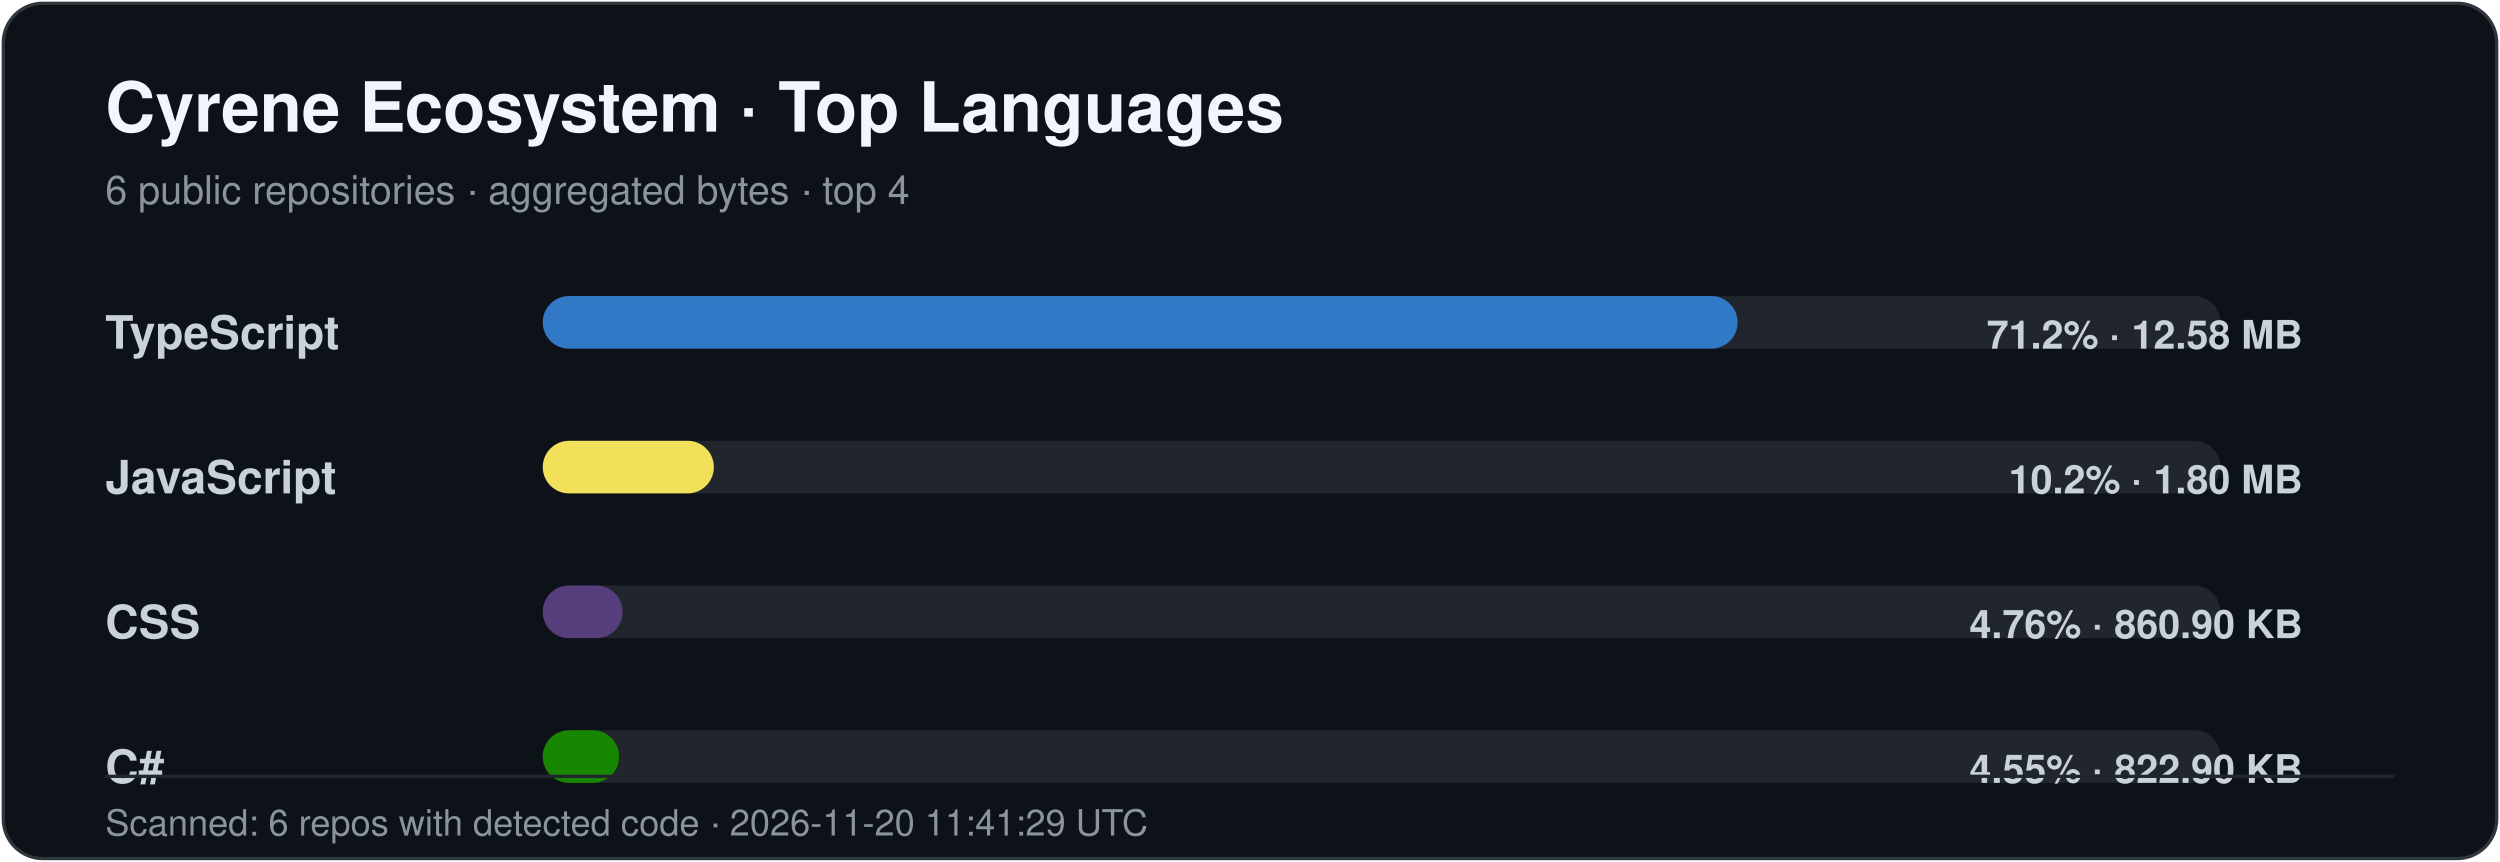
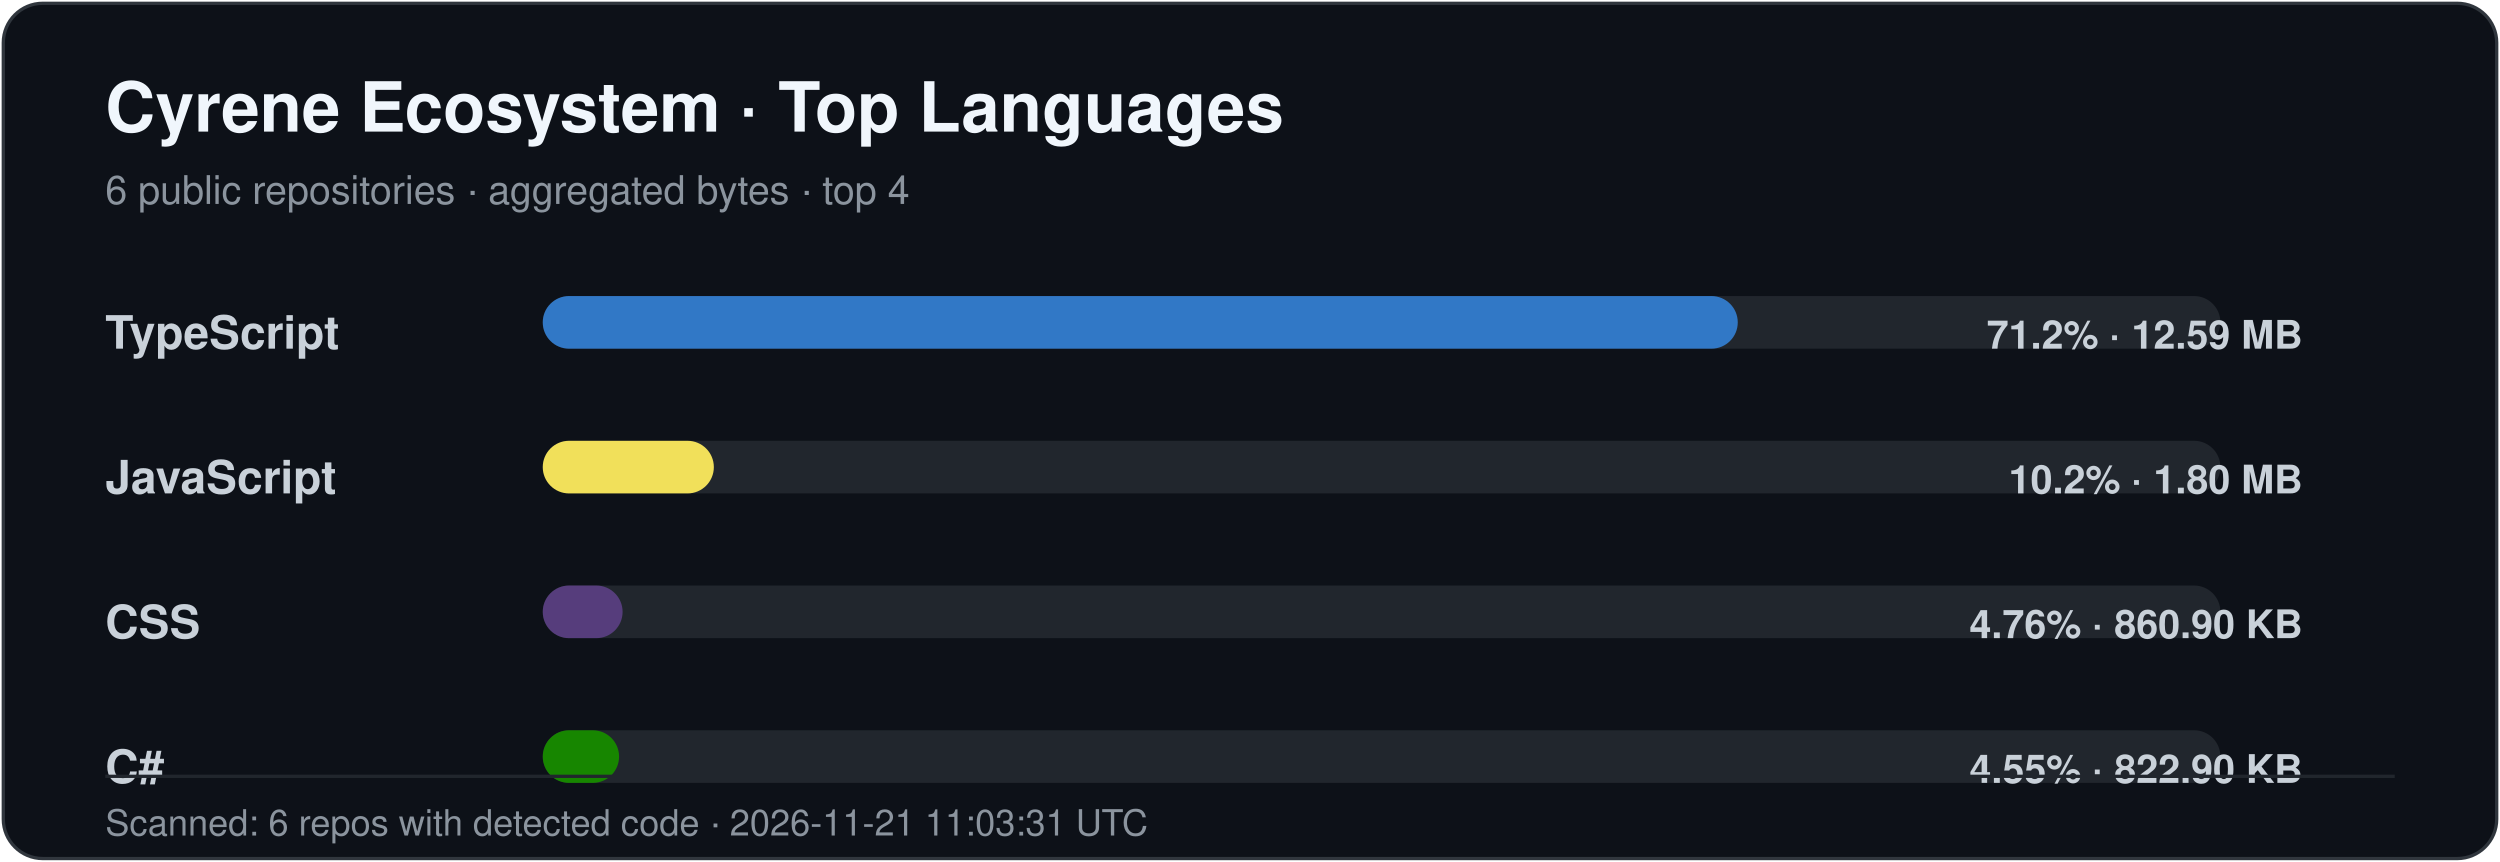
<svg xmlns="http://www.w3.org/2000/svg" width="760" height="262" viewBox="0 0 760 262" role="img" aria-labelledby="title desc">
  <style>
    .title { font: 700 21px -apple-system,BlinkMacSystemFont,"Segoe UI",Helvetica,Arial,sans-serif; fill: #f0f6fc; }
    .subtitle { font: 400 12px -apple-system,BlinkMacSystemFont,"Segoe UI",Helvetica,Arial,sans-serif; fill: #8b949e; }
    .label { font: 600 14px -apple-system,BlinkMacSystemFont,"Segoe UI",Helvetica,Arial,sans-serif; fill: #c9d1d9; }
    .value { font: 600 12px -apple-system,BlinkMacSystemFont,"Segoe UI",Helvetica,Arial,sans-serif; fill: #c9d1d9; }
    .footer { font: 400 11px -apple-system,BlinkMacSystemFont,"Segoe UI",Helvetica,Arial,sans-serif; fill: #8b949e; }
  </style>
  <rect x="1" y="1" width="758" height="260" rx="12" fill="#0d1118" stroke="#30363d" />
  <text x="32" y="40" class="title">Cyrene Ecosystem · Top Languages</text>
  <text x="32" y="62" class="subtitle">6 public repositories · aggregated bytes · top 4</text>
  <text x="32" y="106" class="label">TypeScript</text>
  <rect x="165" y="90" width="510" height="16" rx="8" fill="#21262d" />
-   <rect x="165" y="90" width="363.23" height="16" rx="8" fill="#3178c6" />
-   <text x="700" y="106" text-anchor="end" class="value">71.2% · 12.58 MB</text>
+   <rect x="165" y="90" width="363.28" height="16" rx="8" fill="#3178c6" />
+   <text x="700" y="106" text-anchor="end" class="value">71.2% · 12.59 MB</text>
  <text x="32" y="150" class="label">JavaScript</text>
  <rect x="165" y="134" width="510" height="16" rx="8" fill="#21262d" />
-   <rect x="165" y="134" width="52.02" height="16" rx="8" fill="#f1e05a" />
+   <rect x="165" y="134" width="52.01" height="16" rx="8" fill="#f1e05a" />
  <text x="700" y="150" text-anchor="end" class="value">10.2% · 1.80 MB</text>
  <text x="32" y="194" class="label">CSS</text>
  <rect x="165" y="178" width="510" height="16" rx="8" fill="#21262d" />
  <rect x="165" y="178" width="24.27" height="16" rx="8" fill="#563d7c" />
  <text x="700" y="194" text-anchor="end" class="value">4.76% · 860.90 KB</text>
  <text x="32" y="238" class="label">C#</text>
  <rect x="165" y="222" width="510" height="16" rx="8" fill="#21262d" />
  <rect x="165" y="222" width="23.20" height="16" rx="8" fill="#178600" />
  <text x="700" y="238" text-anchor="end" class="value">4.55% · 822.90 KB</text>
  <line x1="32" y1="236" x2="728" y2="236" stroke="#21262d" />
-   <text x="32" y="254" class="footer">Scanned: 6 repos with detected code · 2026-11-20 11:41:29 UTC</text>
+   <text x="32" y="254" class="footer">Scanned: 6 repos with detected code · 2026-11-21 11:03:31 UTC</text>
</svg>
